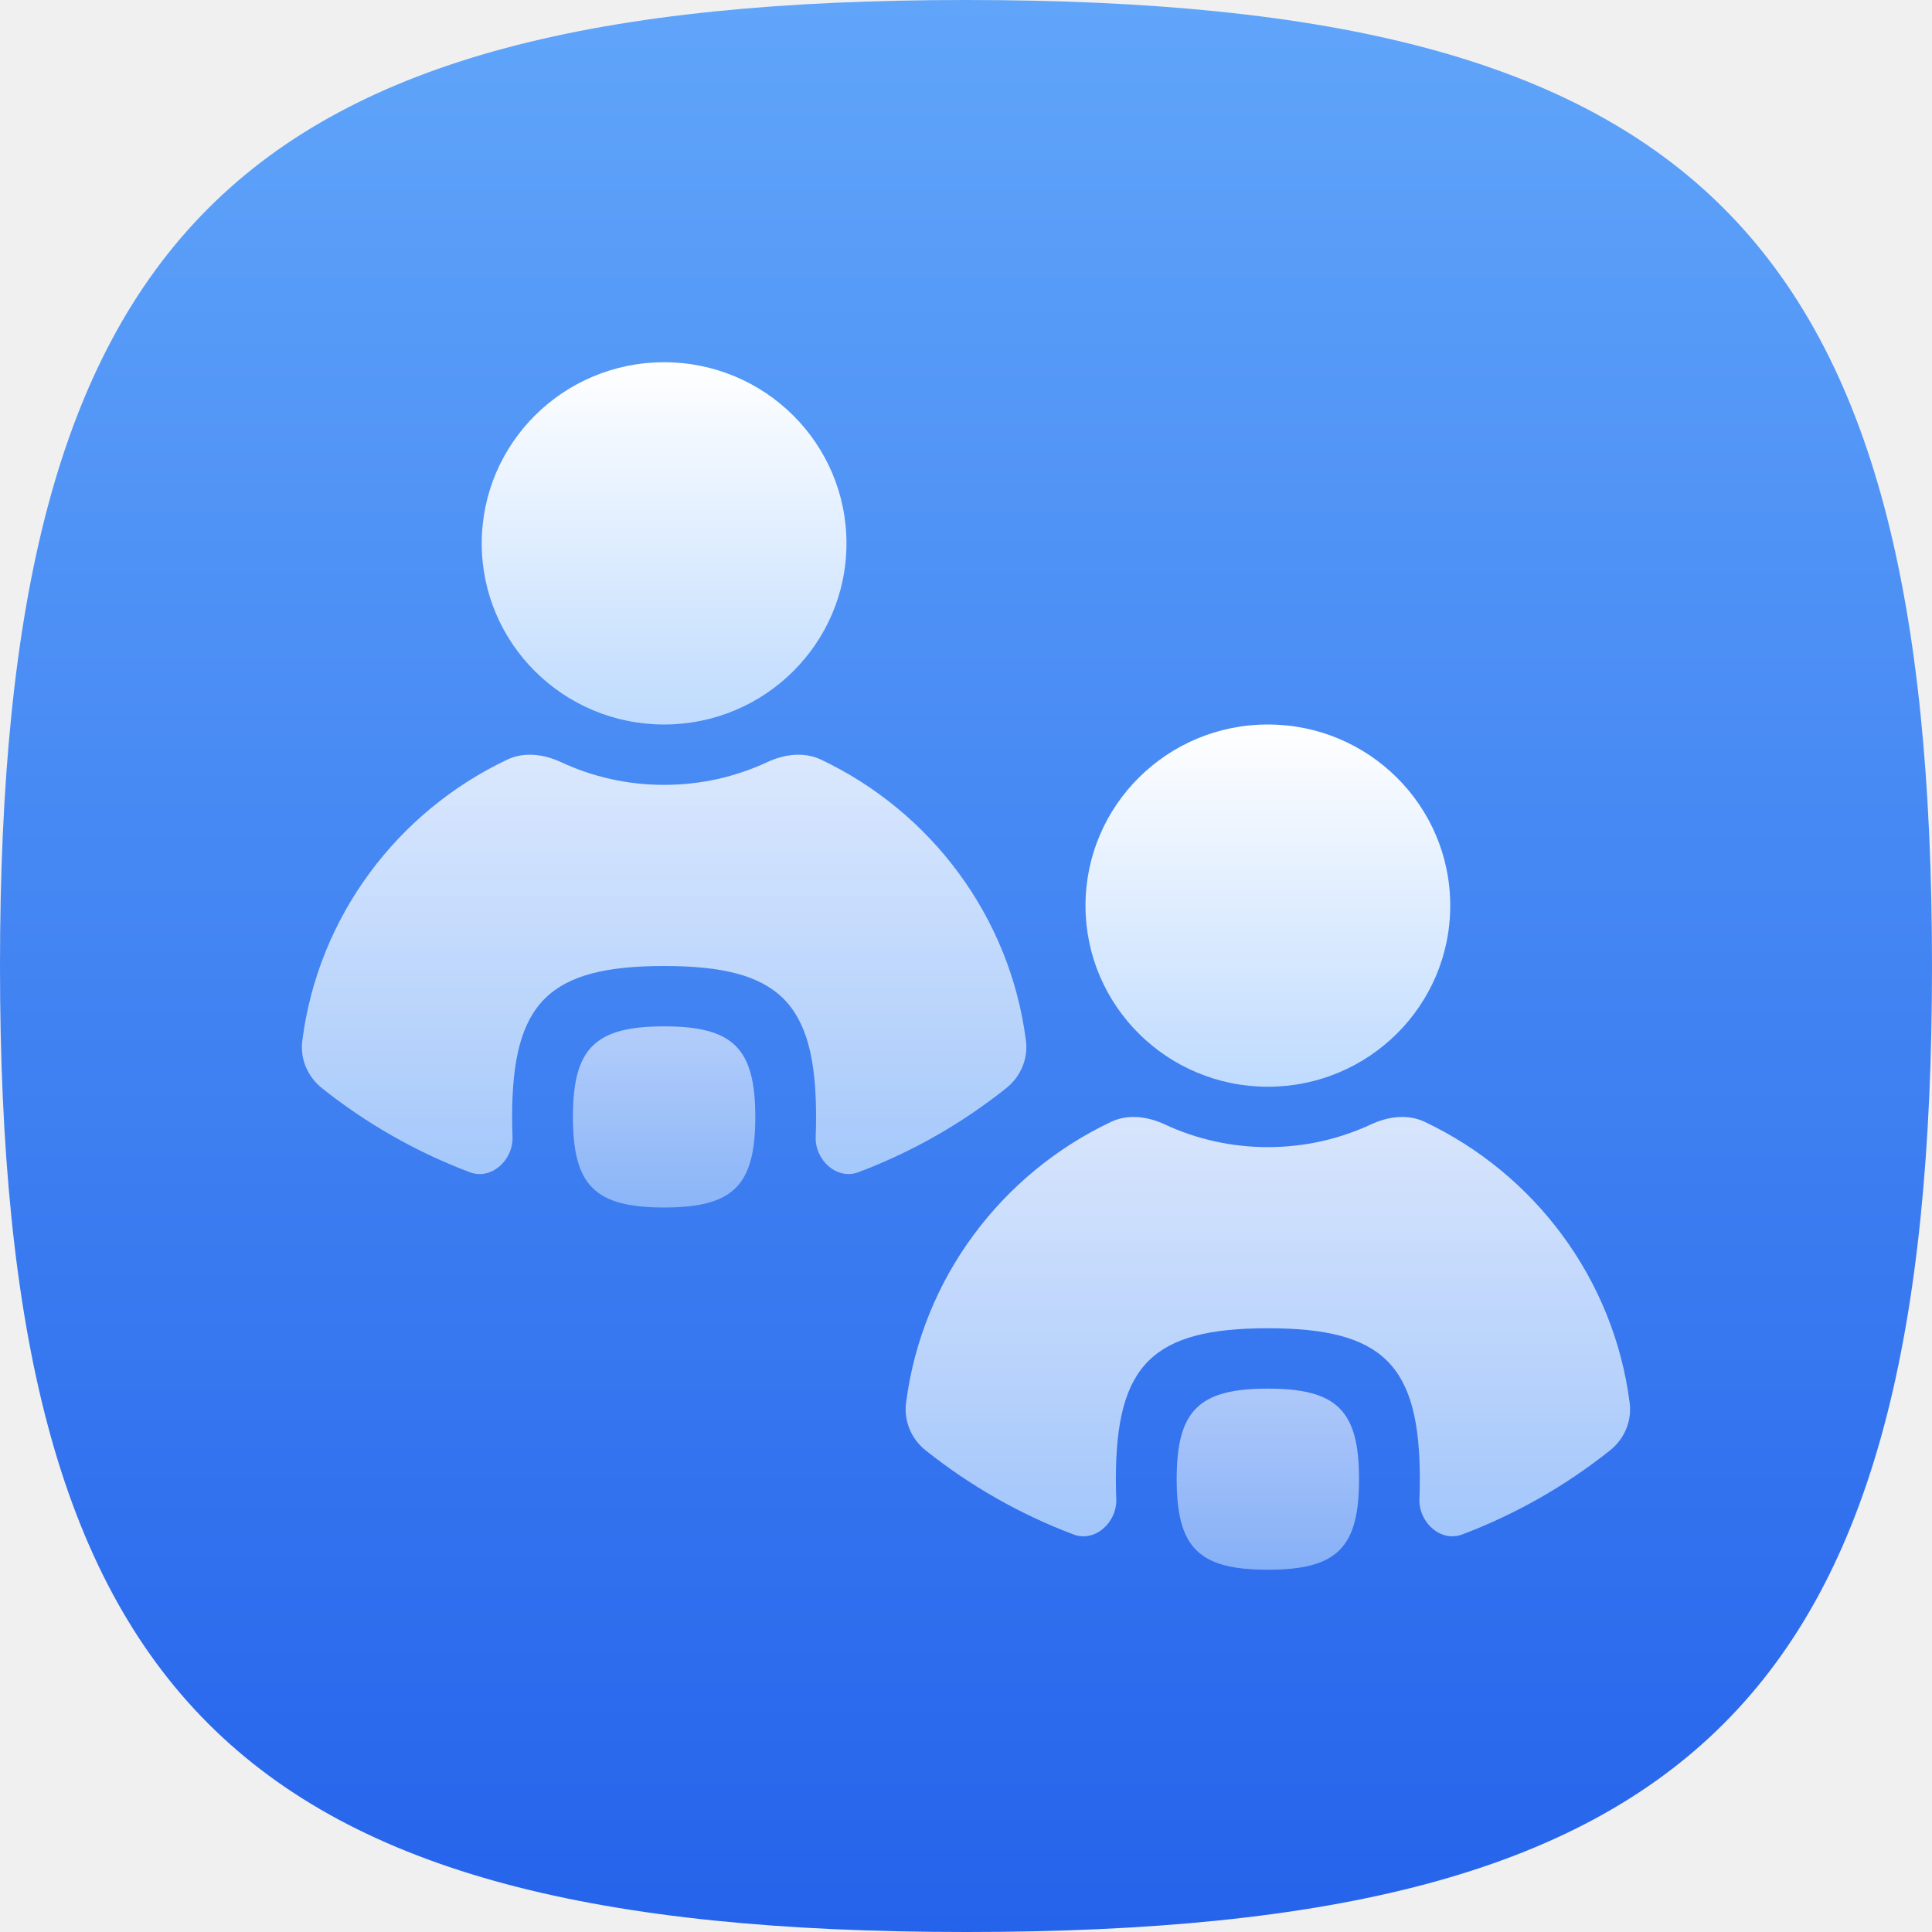
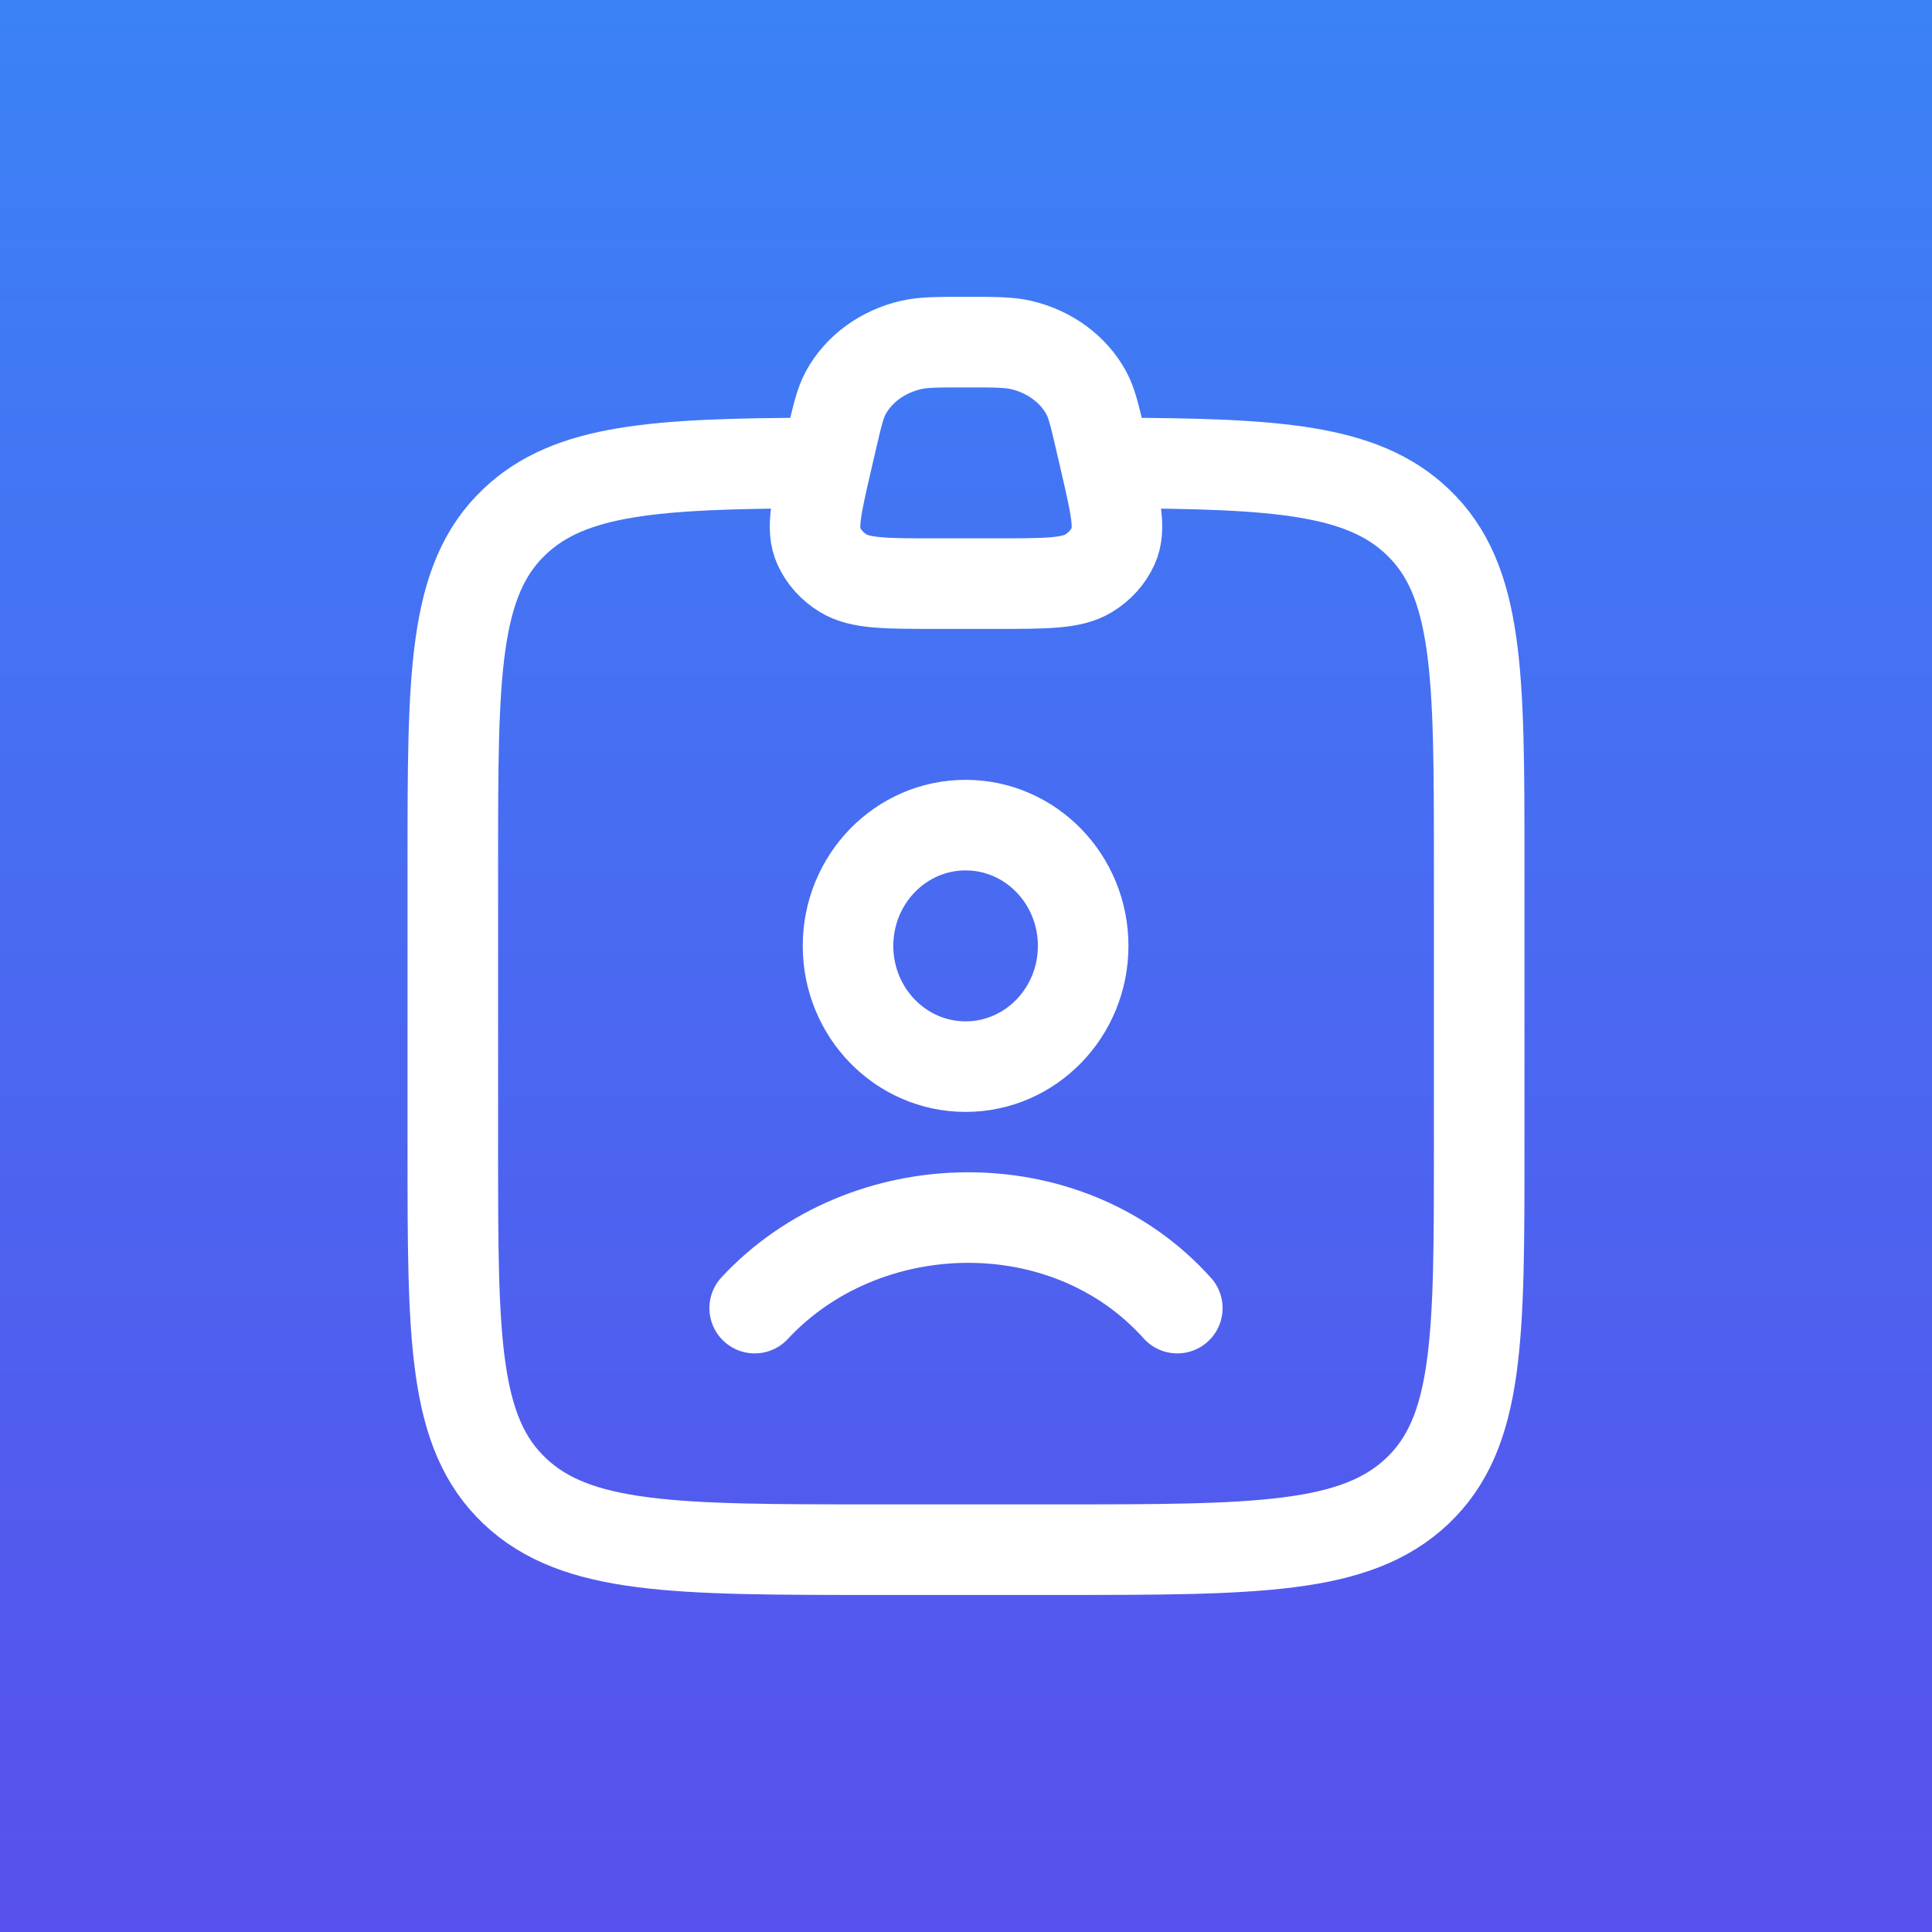
- <svg xmlns="http://www.w3.org/2000/svg" width="320" height="320" viewBox="0 0 320 320" fill="none">
-   <g clip-path="url(#clip0_910_7399)">
-     <path d="M160 0C281.326 0 320 38.674 320 160C320 281.326 281.326 320 160 320C38.674 320 0 281.326 0 160C0 38.674 38.674 0 160 0Z" fill="url(#paint0_linear_910_7399)" />
-     <g clip-path="url(#clip1_910_7399)">
-       <path opacity="0.8" fill-rule="evenodd" clip-rule="evenodd" d="M84.025 125.813C86.843 124.478 90.098 124.923 92.924 126.238C98.108 128.652 103.894 130 109.998 130C116.102 130 121.888 128.651 127.072 126.238C129.899 124.922 133.153 124.478 135.971 125.812C154.137 134.416 167.296 151.764 169.928 172.374C170.312 175.374 169.05 178.332 166.685 180.218C159.364 186.055 151.112 190.786 142.185 194.156C138.582 195.516 134.937 192.099 135.102 188.252C135.147 187.213 135.168 186.129 135.168 185C135.168 166.043 129.084 160 109.996 160C90.908 160 84.824 166.043 84.824 185C84.824 186.13 84.846 187.213 84.89 188.253C85.056 192.1 81.411 195.518 77.808 194.158C68.883 190.789 60.632 186.06 53.313 180.225C50.948 178.34 49.685 175.382 50.068 172.382C52.698 151.769 65.858 134.418 84.025 125.813Z" fill="url(#paint1_linear_910_7399)" />
-       <path opacity="0.6" d="M109.998 170C121.45 170 125.101 173.626 125.101 185C125.101 196.374 121.45 200 109.998 200C98.545 200 94.894 196.374 94.894 185C94.894 173.626 98.545 170 109.998 170Z" fill="url(#paint2_linear_910_7399)" />
-       <ellipse cx="109.996" cy="90" rx="30.206" ry="30" fill="url(#paint3_linear_910_7399)" />
-       <path opacity="0.8" fill-rule="evenodd" clip-rule="evenodd" d="M184.026 185.813C186.843 184.478 190.098 184.923 192.924 186.238C198.108 188.652 203.894 190 209.998 190C216.102 190 221.888 188.651 227.072 186.238C229.899 184.922 233.153 184.478 235.971 185.812C254.137 194.416 267.296 211.764 269.928 232.374C270.312 235.375 269.05 238.332 266.685 240.218C259.364 246.055 251.112 250.786 242.184 254.156C238.582 255.516 234.937 252.099 235.102 248.252C235.147 247.213 235.168 246.129 235.168 245C235.168 226.043 229.084 220 209.996 220C190.908 220 184.824 226.043 184.824 245C184.824 246.13 184.846 247.213 184.89 248.253C185.056 252.1 181.411 255.518 177.808 254.158C168.883 250.789 160.632 246.06 153.313 240.225C150.948 238.34 149.685 235.382 150.068 232.382C152.698 211.769 165.858 194.418 184.026 185.813Z" fill="url(#paint4_linear_910_7399)" />
-       <path opacity="0.6" d="M209.998 230C221.45 230 225.101 233.626 225.101 245C225.101 256.374 221.45 260 209.998 260C198.545 260 194.895 256.374 194.895 245C194.895 233.626 198.545 230 209.998 230Z" fill="url(#paint5_linear_910_7399)" />
-       <ellipse cx="209.999" cy="150" rx="30.206" ry="30" fill="url(#paint6_linear_910_7399)" />
-     </g>
-   </g>
+ <svg xmlns="http://www.w3.org/2000/svg" width="48" height="48" viewBox="0 0 48 48" fill="none">
+   <rect width="48" height="48" fill="url(#paint0_linear_221_2326)" />
+   <path d="M18.75 32.5C21.47 29.57 26.5 29.431 29.25 32.5M26.911 23.5C26.911 25.157 25.603 26.5 23.99 26.5C22.377 26.5 21.069 25.157 21.069 23.5C21.069 21.843 22.377 20.5 23.99 20.5C25.603 20.5 26.911 21.843 26.911 23.5Z" stroke="white" stroke-width="2.25" stroke-linecap="round" />
+   <path d="M20.25 11.503C16.283 11.518 14.162 11.656 12.788 12.958C11.25 14.415 11.25 16.759 11.25 21.449V28.554C11.25 33.243 11.25 35.588 12.788 37.044C14.325 38.501 16.8 38.501 21.75 38.501H26.25C31.2 38.501 33.675 38.501 35.212 37.044C36.75 35.588 36.75 33.243 36.75 28.554V21.449C36.75 16.759 36.75 14.415 35.212 12.958C33.839 11.656 31.717 11.518 27.75 11.503" stroke="white" stroke-width="2.25" stroke-linecap="round" stroke-linejoin="round" />
+   <path d="M20.658 10.947C20.802 10.325 20.874 10.014 21.012 9.76C21.334 9.168 21.928 8.733 22.637 8.57C22.941 8.5 23.294 8.5 24 8.5C24.706 8.5 25.058 8.5 25.363 8.57C26.072 8.733 26.666 9.168 26.988 9.76C27.126 10.014 27.198 10.325 27.342 10.947L27.467 11.488C27.722 12.591 27.85 13.143 27.657 13.567C27.532 13.842 27.32 14.078 27.047 14.244C26.624 14.5 25.999 14.5 24.747 14.5H23.253C22.001 14.5 21.376 14.5 20.953 14.244C20.68 14.078 20.468 13.842 20.343 13.567C20.15 13.143 20.278 12.591 20.533 11.488L20.658 10.947Z" stroke="white" stroke-width="2.25" />
  <defs>
-     <linearGradient id="paint0_linear_910_7399" x1="160" y1="0" x2="160" y2="320" gradientUnits="userSpaceOnUse">
-       <stop stop-color="#60A5FA" />
-       <stop offset="1" stop-color="#2563EB" />
+     <linearGradient id="paint0_linear_221_2326" x1="24" y1="0" x2="24" y2="48" gradientUnits="userSpaceOnUse">
+       <stop stop-color="#3B82F6" />
+       <stop offset="1" stop-color="#5850EC" />
    </linearGradient>
-     <linearGradient id="paint1_linear_910_7399" x1="109.998" y1="125.005" x2="109.998" y2="194.462" gradientUnits="userSpaceOnUse">
-       <stop stop-color="white" />
-       <stop offset="1" stop-color="#BFDBFE" />
-     </linearGradient>
-     <linearGradient id="paint2_linear_910_7399" x1="109.998" y1="170" x2="109.998" y2="200" gradientUnits="userSpaceOnUse">
-       <stop stop-color="white" />
-       <stop offset="1" stop-color="#BFDBFE" />
-     </linearGradient>
-     <linearGradient id="paint3_linear_910_7399" x1="109.996" y1="60" x2="109.996" y2="120" gradientUnits="userSpaceOnUse">
-       <stop stop-color="white" />
-       <stop offset="1" stop-color="#BFDBFE" />
-     </linearGradient>
-     <linearGradient id="paint4_linear_910_7399" x1="209.998" y1="185.005" x2="209.998" y2="254.462" gradientUnits="userSpaceOnUse">
-       <stop stop-color="white" />
-       <stop offset="1" stop-color="#BFDBFE" />
-     </linearGradient>
-     <linearGradient id="paint5_linear_910_7399" x1="209.998" y1="230" x2="209.998" y2="260" gradientUnits="userSpaceOnUse">
-       <stop stop-color="white" />
-       <stop offset="1" stop-color="#BFDBFE" />
-     </linearGradient>
-     <linearGradient id="paint6_linear_910_7399" x1="209.999" y1="120" x2="209.999" y2="180" gradientUnits="userSpaceOnUse">
-       <stop stop-color="white" />
-       <stop offset="1" stop-color="#BFDBFE" />
-     </linearGradient>
-     <clipPath id="clip0_910_7399">
-       <rect width="320" height="320" fill="white" />
-     </clipPath>
-     <clipPath id="clip1_910_7399">
-       <rect width="240" height="240" fill="white" transform="translate(40 40)" />
-     </clipPath>
  </defs>
</svg>
